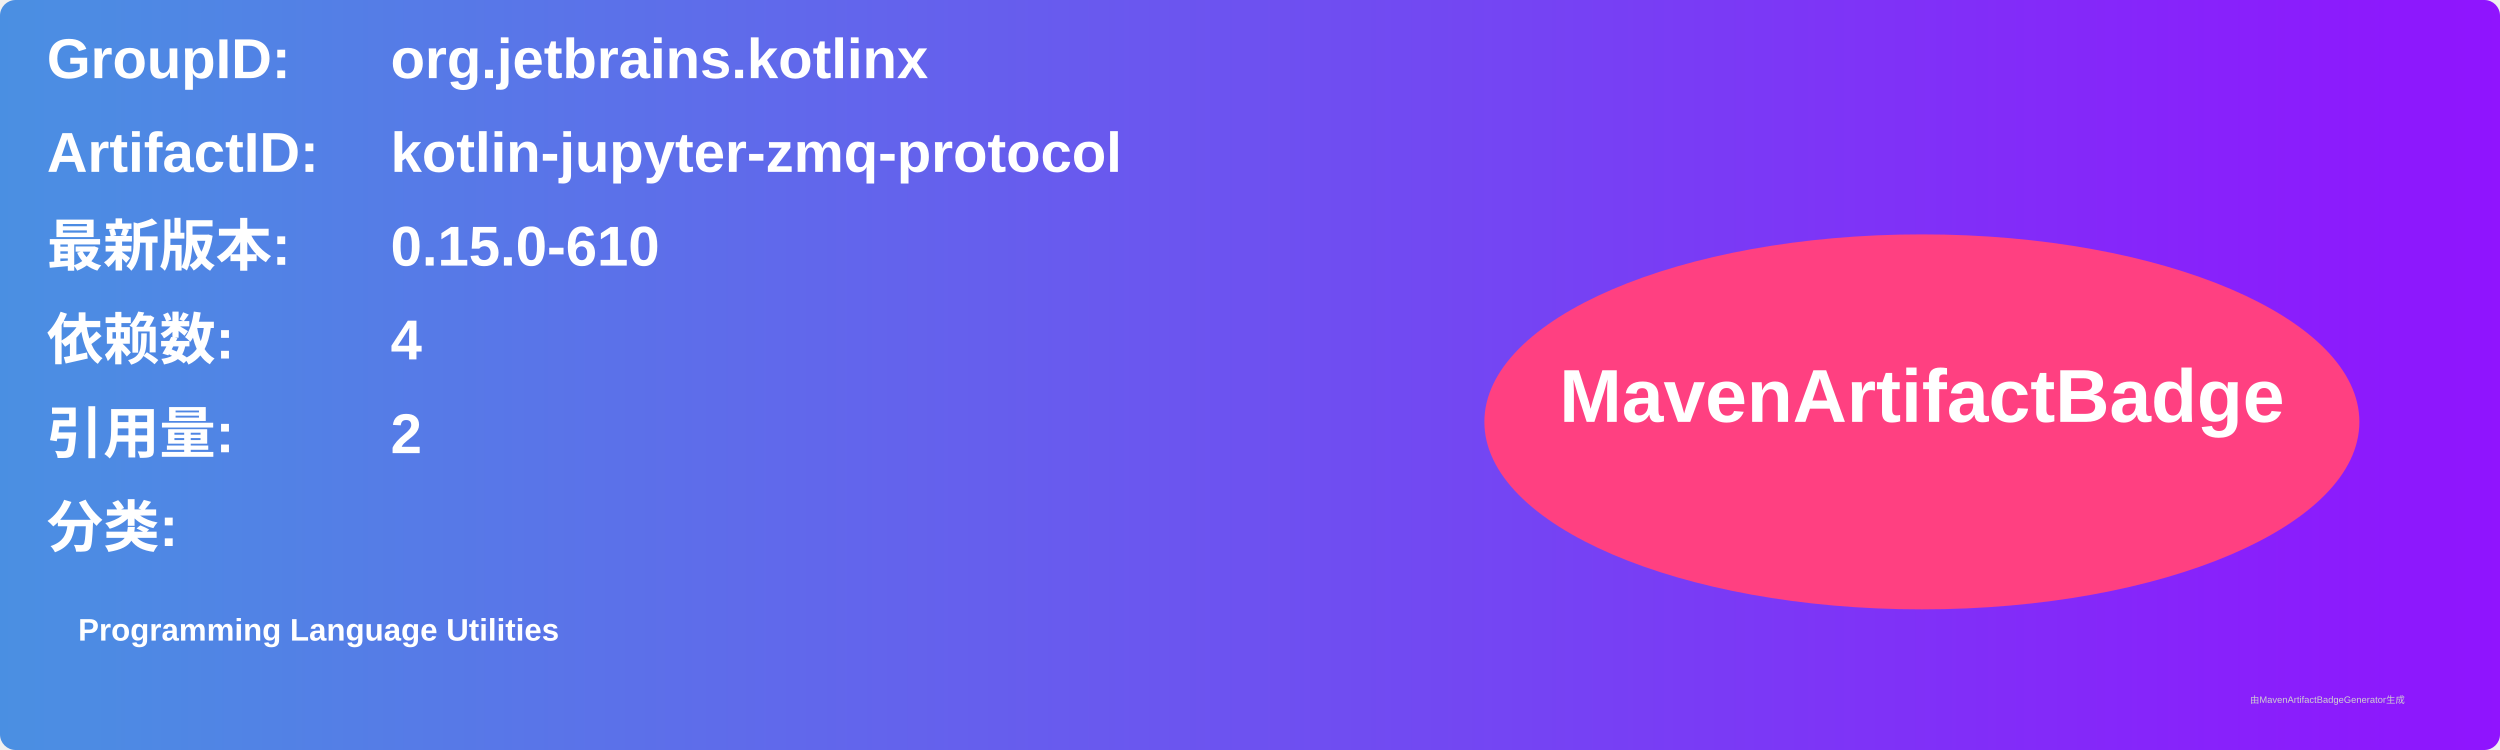
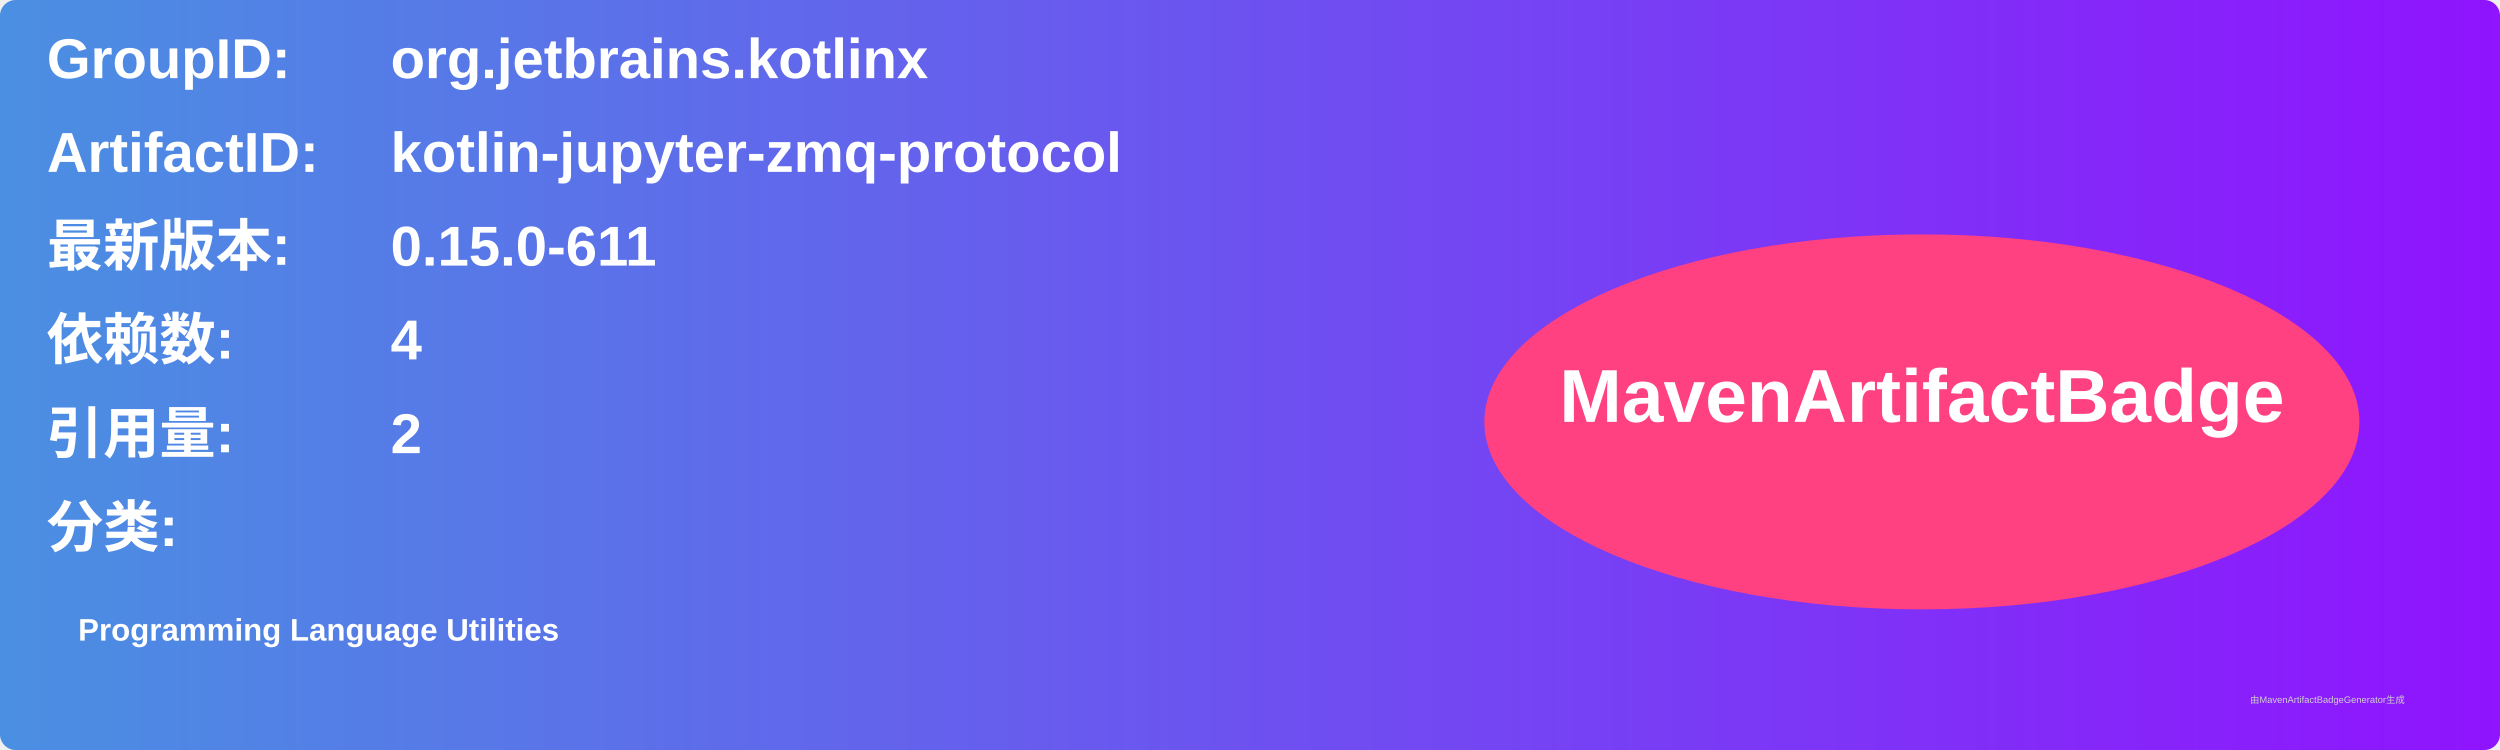
<svg xmlns="http://www.w3.org/2000/svg" width="800" height="240" viewBox="0 0 800 240">
  <linearGradient id="grad" x1="0%" y1="0%" x2="100%" y2="0%">
    <stop offset="0%" stop-color="#4a90e2" />
    <stop offset="100%" stop-color="#9013fe" />
  </linearGradient>
  <rect width="100%" height="100%" rx="5" ry="5" fill="url(#grad)" />
  <g transform="translate(15, 15)">
    <text x="0" y="10" font-family="Arial" font-size="18" fill="white" font-weight="bold" width="260">GroupID:</text>
    <text x="110" y="10" font-family="Arial" font-size="18" fill="white" font-weight="bold" width="460">org.jetbrains.kotlinx</text>
    <text x="0" y="40" font-family="Arial" font-size="18" fill="white" font-weight="bold" width="260">ArtifactID:</text>
    <text x="110" y="40" font-family="Arial" font-size="18" fill="white" font-weight="bold" width="460">kotlin-jupyter-zmq-protocol</text>
    <text x="0" y="70" font-family="Arial" font-size="18" fill="white" font-weight="bold">最新版本:</text>
    <text x="110" y="70" font-family="Arial" font-size="18" fill="white" font-weight="bold">
-       <tspan font-weight="bold">0.15.0-610</tspan>
+       <tspan font-weight="bold">0.15.0-611</tspan>
    </text>
    <text x="0" y="100" font-family="Arial" font-size="18" fill="white" font-weight="bold">依赖数: </text>
    <text x="110" y="100" font-family="Arial" font-size="18" fill="white">
      <tspan font-weight="bold">4</tspan>
    </text>
    <text x="0" y="130" font-family="Arial" font-size="18" fill="white" font-weight="bold">引用量: </text>
    <text x="110" y="130" font-family="Arial" font-size="18" fill="white">
      <tspan font-weight="bold">2</tspan>
    </text>
    <text x="0" y="160" font-family="Arial" font-size="18" fill="white" font-weight="bold">分类:</text>
    <text x="10" y="190" font-family="Arial" font-size="10" fill="white">
      <tspan font-weight="bold">Programming Language Utilities</tspan>
    </text>
    <ellipse cx="600" cy="120" rx="140" ry="60" fill="#ff4081" />
    <text x="600" y="120" text-anchor="middle" font-family="Arial" font-size="24" fill="white" font-weight="bold">MavenArtifactBadge</text>
  </g>
  <text x="720" y="225" font-family="Arial" font-size="3" fill="#d0d0d0">由MavenArtifactBadgeGenerator生成</text>
</svg>
